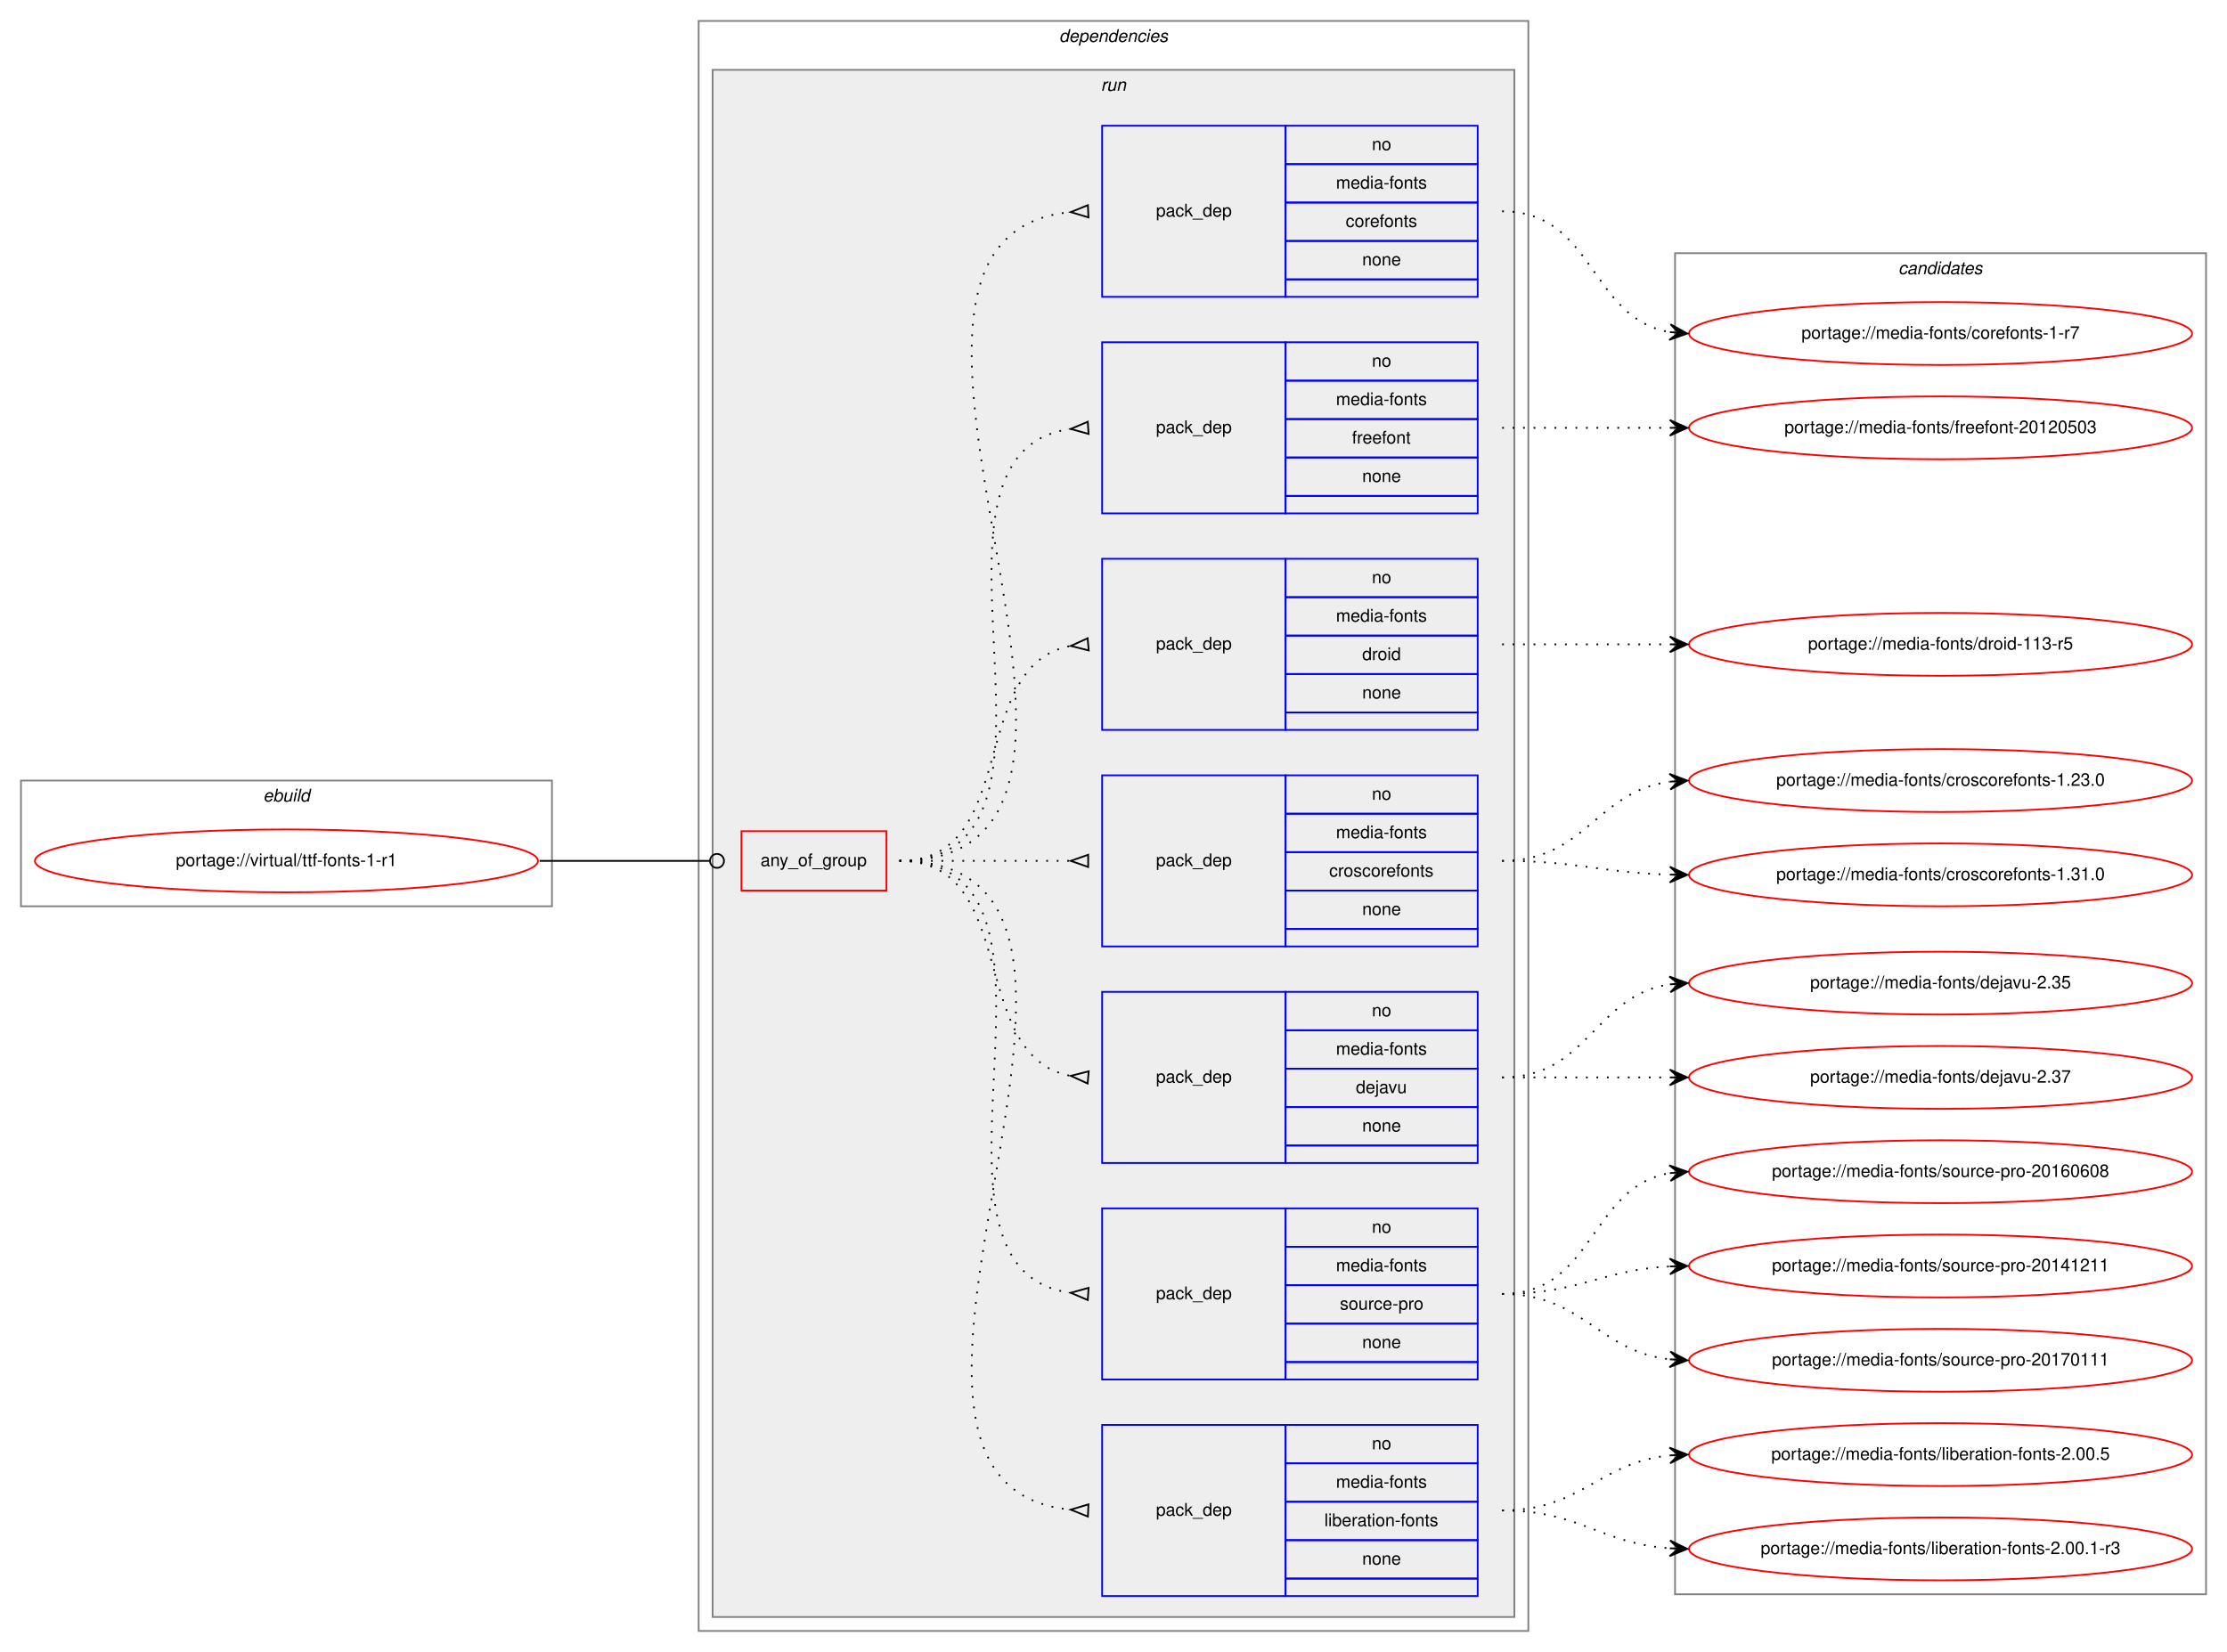
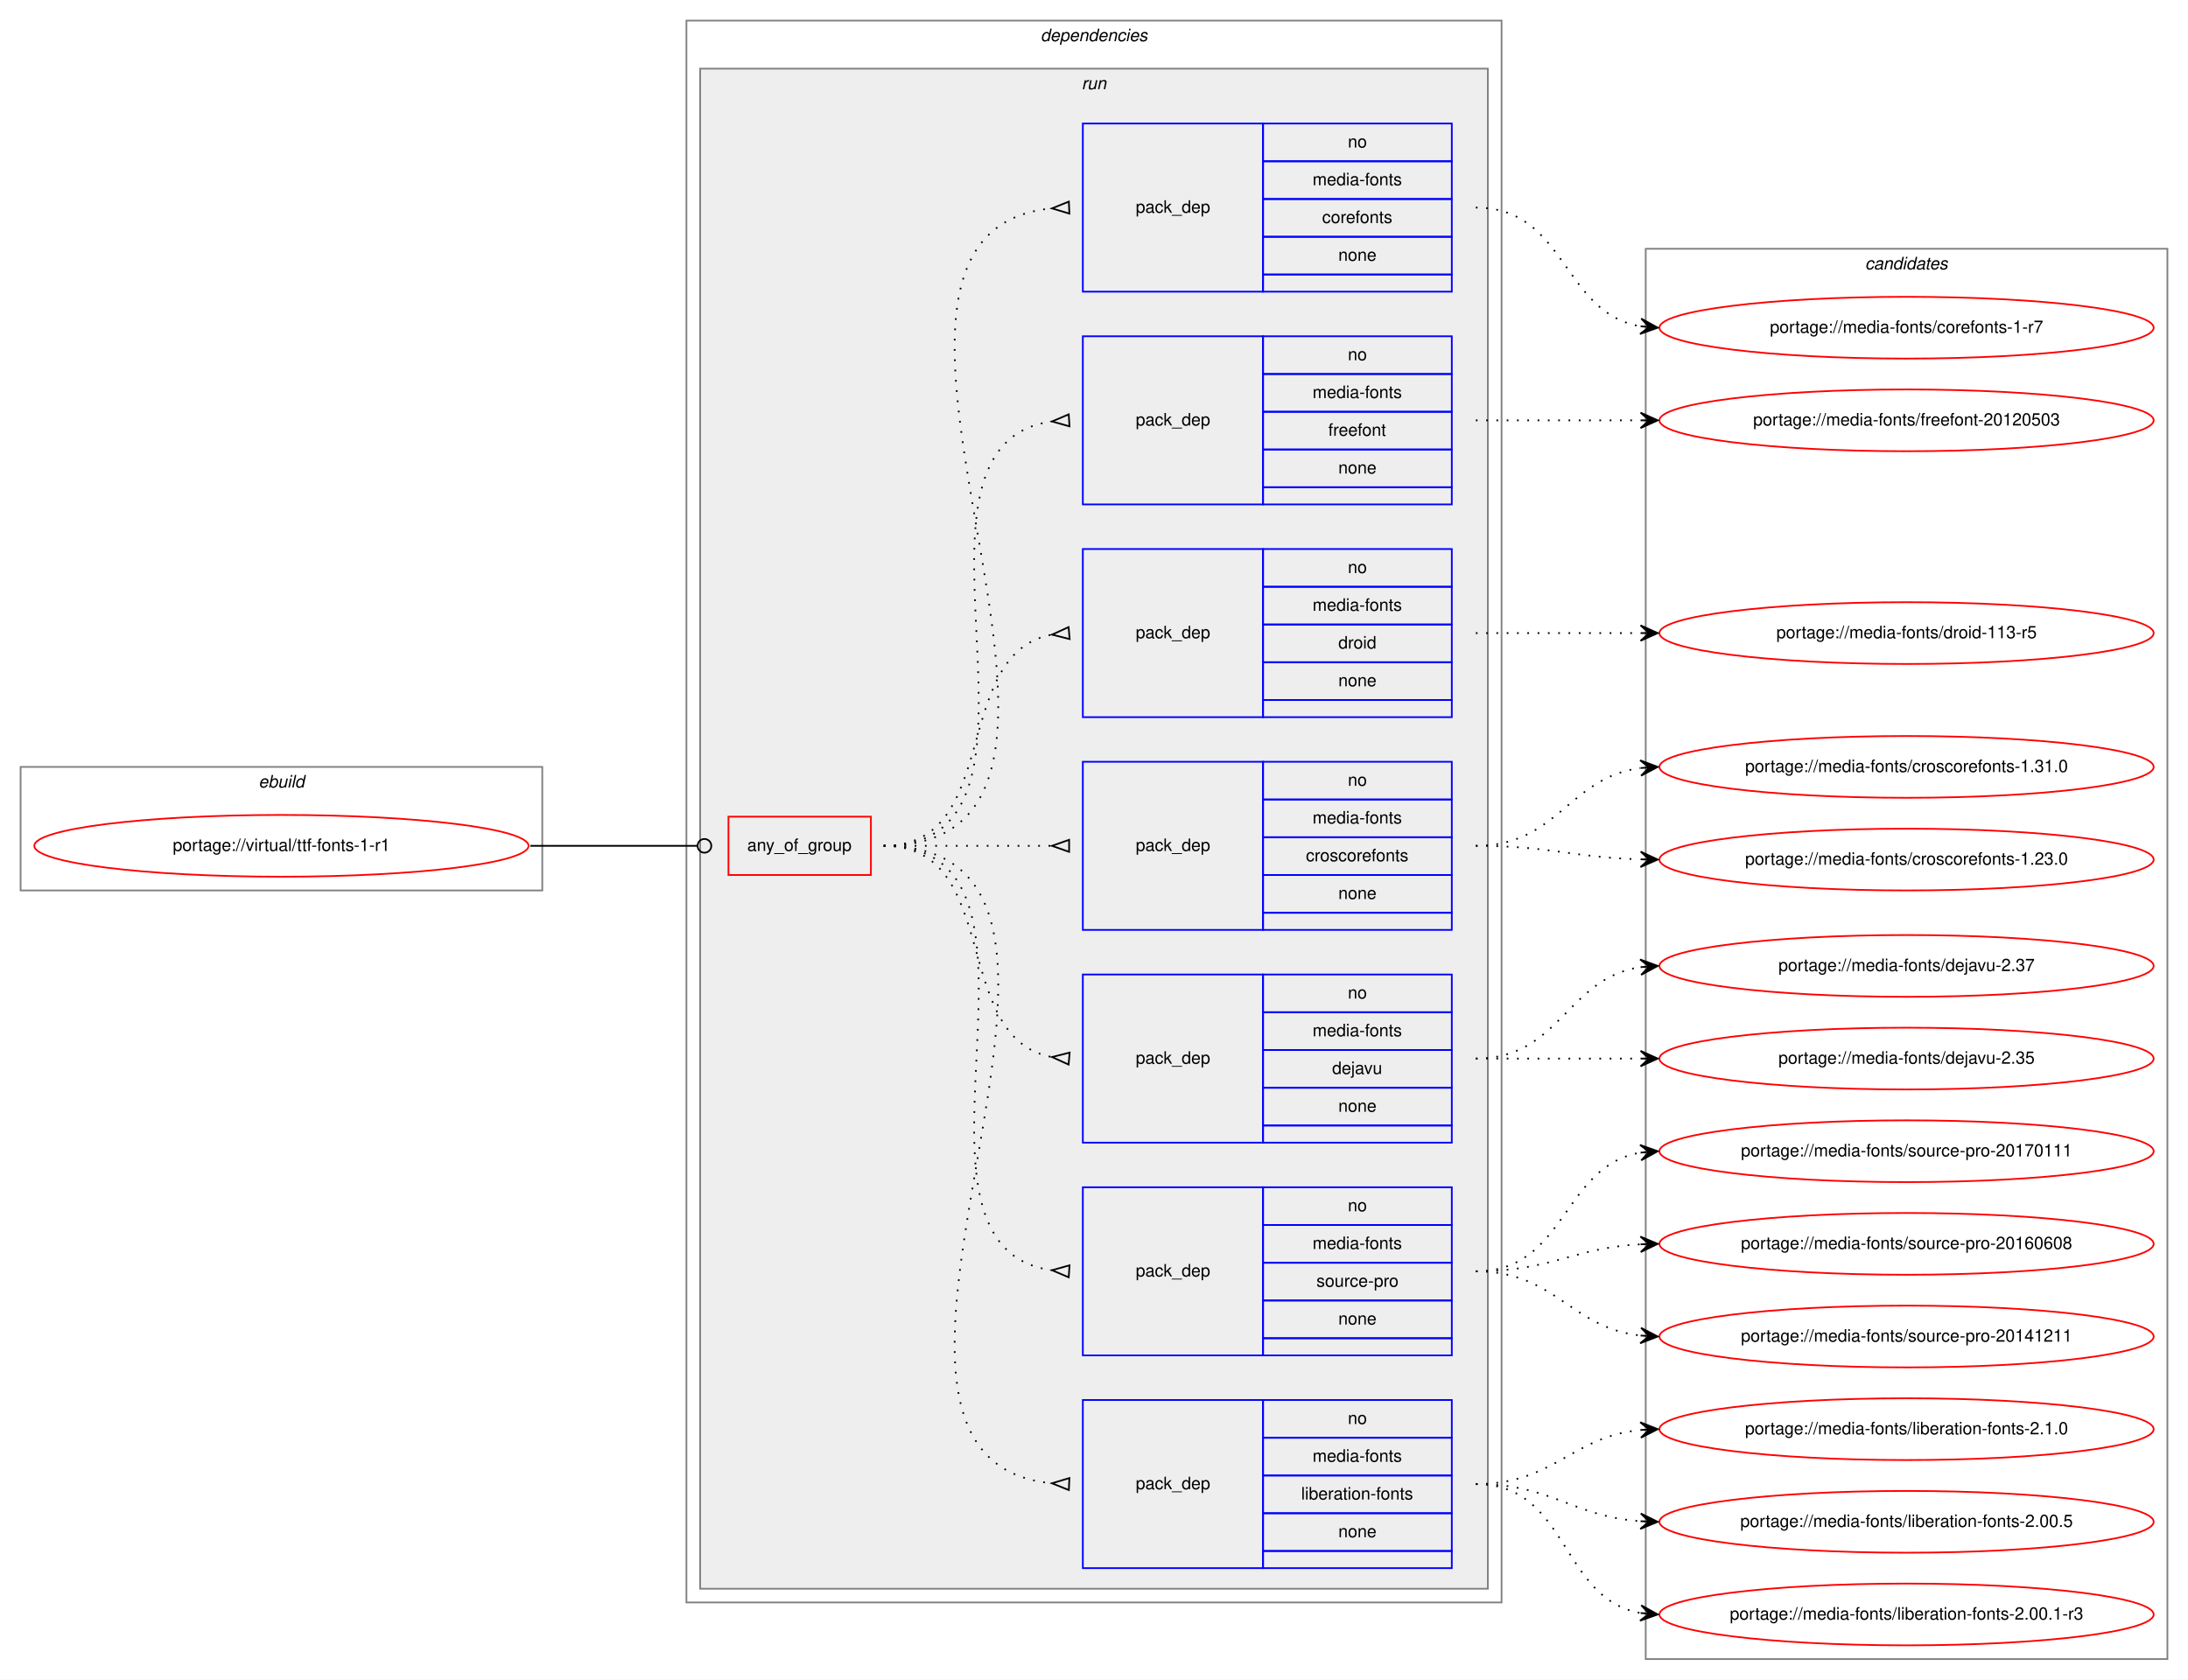
- <svg xmlns="http://www.w3.org/2000/svg" xmlns:xlink="http://www.w3.org/1999/xlink" width="1275pt" height="946pt" viewBox="0.00 0.00 1275.00 946.00">
-   <g id="graph0" class="graph" transform="scale(1 1) rotate(0) translate(4 942)">
-     <polygon fill="white" stroke="transparent" points="-4,4 -4,-942 1271,-942 1271,4 -4,4" />
+ <svg xmlns="http://www.w3.org/2000/svg" xmlns:xlink="http://www.w3.org/1999/xlink" width="1275pt" height="979pt" viewBox="0.00 0.00 1275.00 979.00">
+   <g id="graph0" class="graph" transform="scale(1 1) rotate(0) translate(4 975)">
+     <polygon fill="white" stroke="transparent" points="-4,4 -4,-975 1271,-975 1271,4 -4,4" />
    <g id="clust1" class="cluster">
-       <polygon fill="none" stroke="gray" points="8,-423 8,-495 312,-495 312,-423 8,-423" />
-       <text text-anchor="start" x="146.66" y="-483" font-family="Helvetica,sans-Serif" font-style="italic" font-size="10.00">ebuild</text>
+       <polygon fill="none" stroke="gray" points="8,-456 8,-528 312,-528 312,-456 8,-456" />
+       <text text-anchor="start" x="146.66" y="-516" font-family="Helvetica,sans-Serif" font-style="italic" font-size="10.00">ebuild</text>
    </g>
    <g id="clust2" class="cluster">
-       <polygon fill="none" stroke="gray" points="396,-8 396,-930 871,-930 871,-8 396,-8" />
-       <text text-anchor="start" x="602.38" y="-918" font-family="Helvetica,sans-Serif" font-style="italic" font-size="10.00">dependencies</text>
+       <polygon fill="none" stroke="gray" points="396,-41 396,-963 871,-963 871,-41 396,-41" />
+       <text text-anchor="start" x="602.38" y="-951" font-family="Helvetica,sans-Serif" font-style="italic" font-size="10.00">dependencies</text>
    </g>
    <g id="clust5" class="cluster">
-       <polygon fill="#eeeeee" stroke="gray" points="404,-16 404,-902 863,-902 863,-16 404,-16" />
-       <text text-anchor="start" x="626.28" y="-890" font-family="Helvetica,sans-Serif" font-style="italic" font-size="10.00">run</text>
+       <polygon fill="#eeeeee" stroke="gray" points="404,-49 404,-935 863,-935 863,-49 404,-49" />
+       <text text-anchor="start" x="626.28" y="-923" font-family="Helvetica,sans-Serif" font-style="italic" font-size="10.00">run</text>
    </g>
    <g id="clust14" class="cluster">
-       <polygon fill="none" stroke="gray" points="955,-29 955,-797 1259,-797 1259,-29 955,-29" />
-       <text text-anchor="start" x="1082.82" y="-785" font-family="Helvetica,sans-Serif" font-style="italic" font-size="10.00">candidates</text>
+       <polygon fill="none" stroke="gray" points="955,-8 955,-830 1259,-830 1259,-8 955,-8" />
+       <text text-anchor="start" x="1082.82" y="-818" font-family="Helvetica,sans-Serif" font-style="italic" font-size="10.00">candidates</text>
    </g>
    <g id="node1" class="node">
      <g id="a_node1">
        <a xlink:href="../virtual/ttf-fonts-1-r1.svg" xlink:title="portage://virtual/ttf-fonts-1-r1">
-           <ellipse fill="none" stroke="red" cx="160" cy="-449" rx="144" ry="18" />
-           <text text-anchor="middle" x="160" y="-446" font-family="Helvetica,sans-Serif" font-size="10.00">portage://virtual/ttf-fonts-1-r1</text>
+           <ellipse fill="none" stroke="red" cx="160" cy="-482" rx="144" ry="18" />
+           <text text-anchor="middle" x="160" y="-479" font-family="Helvetica,sans-Serif" font-size="10.00">portage://virtual/ttf-fonts-1-r1</text>
        </a>
      </g>
    </g>
    <g id="node2" class="node">
-       <polygon fill="none" stroke="red" points="420.5,-432 420.5,-466 503.5,-466 503.5,-432 420.5,-432" />
-       <text text-anchor="start" x="431.43" y="-446" font-family="Helvetica,sans-Serif" font-size="10.00">any_of_group</text>
+       <polygon fill="none" stroke="red" points="420.5,-465 420.5,-499 503.5,-499 503.5,-465 420.5,-465" />
+       <text text-anchor="start" x="431.43" y="-479" font-family="Helvetica,sans-Serif" font-size="10.00">any_of_group</text>
    </g>
    <g id="edge8" class="edge">
-       <path fill="none" stroke="black" d="M305,-449C349.05,-449 362.06,-449 402.35,-449" />
-       <ellipse fill="none" stroke="black" cx="406.5" cy="-449" rx="4" ry="4" />
+       <path fill="none" stroke="black" d="M305,-482C349.05,-482 362.06,-482 402.35,-482" />
+       <ellipse fill="none" stroke="black" cx="406.5" cy="-482" rx="4" ry="4" />
    </g>
    <g id="node3" class="node">
-       <polygon fill="none" stroke="blue" points="627,-28 627,-126 732,-126 732,-28 627,-28" />
-       <text text-anchor="start" x="657.82" y="-74" font-family="Helvetica,sans-Serif" font-size="10.00">pack_dep</text>
-       <polygon fill="none" stroke="blue" points="732,-104 732,-126 842,-126 842,-104 732,-104" />
-       <text text-anchor="start" x="781.44" y="-112" font-family="Helvetica,sans-Serif" font-size="10.00">no</text>
-       <polygon fill="none" stroke="blue" points="732,-82 732,-104 842,-104 842,-82 732,-82" />
-       <text text-anchor="start" x="760.88" y="-90" font-family="Helvetica,sans-Serif" font-size="10.00">media-fonts</text>
-       <polygon fill="none" stroke="blue" points="732,-60 732,-82 842,-82 842,-60 732,-60" />
-       <text text-anchor="start" x="754.22" y="-68" font-family="Helvetica,sans-Serif" font-size="10.00">liberation-fonts</text>
-       <polygon fill="none" stroke="blue" points="732,-38 732,-60 842,-60 842,-38 732,-38" />
-       <text text-anchor="start" x="775.88" y="-46" font-family="Helvetica,sans-Serif" font-size="10.00">none</text>
-       <polygon fill="none" stroke="blue" points="732,-28 732,-38 842,-38 842,-28 732,-28" />
+       <polygon fill="none" stroke="blue" points="627,-61 627,-159 732,-159 732,-61 627,-61" />
+       <text text-anchor="start" x="657.82" y="-107" font-family="Helvetica,sans-Serif" font-size="10.00">pack_dep</text>
+       <polygon fill="none" stroke="blue" points="732,-137 732,-159 842,-159 842,-137 732,-137" />
+       <text text-anchor="start" x="781.44" y="-145" font-family="Helvetica,sans-Serif" font-size="10.00">no</text>
+       <polygon fill="none" stroke="blue" points="732,-115 732,-137 842,-137 842,-115 732,-115" />
+       <text text-anchor="start" x="760.88" y="-123" font-family="Helvetica,sans-Serif" font-size="10.00">media-fonts</text>
+       <polygon fill="none" stroke="blue" points="732,-93 732,-115 842,-115 842,-93 732,-93" />
+       <text text-anchor="start" x="754.22" y="-101" font-family="Helvetica,sans-Serif" font-size="10.00">liberation-fonts</text>
+       <polygon fill="none" stroke="blue" points="732,-71 732,-93 842,-93 842,-71 732,-71" />
+       <text text-anchor="start" x="775.88" y="-79" font-family="Helvetica,sans-Serif" font-size="10.00">none</text>
+       <polygon fill="none" stroke="blue" points="732,-61 732,-71 842,-71 842,-61 732,-61" />
    </g>
    <g id="edge1" class="edge">
-       <path fill="none" stroke="black" stroke-dasharray="1,5" d="M511,-449C679.63,-449 456.36,-92.1 608.92,-77.46" />
-       <polygon fill="none" stroke="black" points="619.16,-80.5 609.01,-77.46 618.84,-73.5 619.16,-80.5" />
+       <path fill="none" stroke="black" stroke-dasharray="1,5" d="M511,-482C679.63,-482 456.36,-125.1 608.92,-110.46" />
+       <polygon fill="none" stroke="black" points="619.16,-113.5 609.01,-110.46 618.84,-106.5 619.16,-113.5" />
    </g>
    <g id="node4" class="node">
-       <polygon fill="none" stroke="blue" points="627,-152 627,-250 732,-250 732,-152 627,-152" />
-       <text text-anchor="start" x="657.82" y="-198" font-family="Helvetica,sans-Serif" font-size="10.00">pack_dep</text>
-       <polygon fill="none" stroke="blue" points="732,-228 732,-250 842,-250 842,-228 732,-228" />
-       <text text-anchor="start" x="781.44" y="-236" font-family="Helvetica,sans-Serif" font-size="10.00">no</text>
-       <polygon fill="none" stroke="blue" points="732,-206 732,-228 842,-228 842,-206 732,-206" />
-       <text text-anchor="start" x="760.88" y="-214" font-family="Helvetica,sans-Serif" font-size="10.00">media-fonts</text>
-       <polygon fill="none" stroke="blue" points="732,-184 732,-206 842,-206 842,-184 732,-184" />
-       <text text-anchor="start" x="763.11" y="-192" font-family="Helvetica,sans-Serif" font-size="10.00">source-pro</text>
-       <polygon fill="none" stroke="blue" points="732,-162 732,-184 842,-184 842,-162 732,-162" />
-       <text text-anchor="start" x="775.88" y="-170" font-family="Helvetica,sans-Serif" font-size="10.00">none</text>
-       <polygon fill="none" stroke="blue" points="732,-152 732,-162 842,-162 842,-152 732,-152" />
+       <polygon fill="none" stroke="blue" points="627,-185 627,-283 732,-283 732,-185 627,-185" />
+       <text text-anchor="start" x="657.82" y="-231" font-family="Helvetica,sans-Serif" font-size="10.00">pack_dep</text>
+       <polygon fill="none" stroke="blue" points="732,-261 732,-283 842,-283 842,-261 732,-261" />
+       <text text-anchor="start" x="781.44" y="-269" font-family="Helvetica,sans-Serif" font-size="10.00">no</text>
+       <polygon fill="none" stroke="blue" points="732,-239 732,-261 842,-261 842,-239 732,-239" />
+       <text text-anchor="start" x="760.88" y="-247" font-family="Helvetica,sans-Serif" font-size="10.00">media-fonts</text>
+       <polygon fill="none" stroke="blue" points="732,-217 732,-239 842,-239 842,-217 732,-217" />
+       <text text-anchor="start" x="763.11" y="-225" font-family="Helvetica,sans-Serif" font-size="10.00">source-pro</text>
+       <polygon fill="none" stroke="blue" points="732,-195 732,-217 842,-217 842,-195 732,-195" />
+       <text text-anchor="start" x="775.88" y="-203" font-family="Helvetica,sans-Serif" font-size="10.00">none</text>
+       <polygon fill="none" stroke="blue" points="732,-185 732,-195 842,-195 842,-185 732,-185" />
    </g>
    <g id="edge2" class="edge">
-       <path fill="none" stroke="black" stroke-dasharray="1,5" d="M511,-449C627.58,-449 506.57,-215.79 608.76,-201.67" />
-       <polygon fill="none" stroke="black" points="619.23,-204.49 609.02,-201.65 618.77,-197.51 619.23,-204.49" />
+       <path fill="none" stroke="black" stroke-dasharray="1,5" d="M511,-482C627.58,-482 506.57,-248.79 608.76,-234.67" />
+       <polygon fill="none" stroke="black" points="619.23,-237.49 609.02,-234.65 618.77,-230.51 619.23,-237.49" />
    </g>
    <g id="node5" class="node">
-       <polygon fill="none" stroke="blue" points="627,-276 627,-374 732,-374 732,-276 627,-276" />
-       <text text-anchor="start" x="657.82" y="-322" font-family="Helvetica,sans-Serif" font-size="10.00">pack_dep</text>
-       <polygon fill="none" stroke="blue" points="732,-352 732,-374 842,-374 842,-352 732,-352" />
-       <text text-anchor="start" x="781.44" y="-360" font-family="Helvetica,sans-Serif" font-size="10.00">no</text>
-       <polygon fill="none" stroke="blue" points="732,-330 732,-352 842,-352 842,-330 732,-330" />
-       <text text-anchor="start" x="760.88" y="-338" font-family="Helvetica,sans-Serif" font-size="10.00">media-fonts</text>
-       <polygon fill="none" stroke="blue" points="732,-308 732,-330 842,-330 842,-308 732,-308" />
-       <text text-anchor="start" x="772.27" y="-316" font-family="Helvetica,sans-Serif" font-size="10.00">dejavu</text>
-       <polygon fill="none" stroke="blue" points="732,-286 732,-308 842,-308 842,-286 732,-286" />
-       <text text-anchor="start" x="775.88" y="-294" font-family="Helvetica,sans-Serif" font-size="10.00">none</text>
-       <polygon fill="none" stroke="blue" points="732,-276 732,-286 842,-286 842,-276 732,-276" />
+       <polygon fill="none" stroke="blue" points="627,-309 627,-407 732,-407 732,-309 627,-309" />
+       <text text-anchor="start" x="657.82" y="-355" font-family="Helvetica,sans-Serif" font-size="10.00">pack_dep</text>
+       <polygon fill="none" stroke="blue" points="732,-385 732,-407 842,-407 842,-385 732,-385" />
+       <text text-anchor="start" x="781.44" y="-393" font-family="Helvetica,sans-Serif" font-size="10.00">no</text>
+       <polygon fill="none" stroke="blue" points="732,-363 732,-385 842,-385 842,-363 732,-363" />
+       <text text-anchor="start" x="760.88" y="-371" font-family="Helvetica,sans-Serif" font-size="10.00">media-fonts</text>
+       <polygon fill="none" stroke="blue" points="732,-341 732,-363 842,-363 842,-341 732,-341" />
+       <text text-anchor="start" x="772.27" y="-349" font-family="Helvetica,sans-Serif" font-size="10.00">dejavu</text>
+       <polygon fill="none" stroke="blue" points="732,-319 732,-341 842,-341 842,-319 732,-319" />
+       <text text-anchor="start" x="775.88" y="-327" font-family="Helvetica,sans-Serif" font-size="10.00">none</text>
+       <polygon fill="none" stroke="blue" points="732,-309 732,-319 842,-319 842,-309 732,-309" />
    </g>
    <g id="edge3" class="edge">
-       <path fill="none" stroke="black" stroke-dasharray="1,5" d="M511,-449C580.37,-449 549.51,-337.27 608.7,-325.93" />
-       <polygon fill="none" stroke="black" points="619.31,-328.49 609.04,-325.9 618.69,-321.51 619.31,-328.49" />
+       <path fill="none" stroke="black" stroke-dasharray="1,5" d="M511,-482C580.37,-482 549.51,-370.27 608.7,-358.93" />
+       <polygon fill="none" stroke="black" points="619.31,-361.49 609.04,-358.9 618.69,-354.51 619.31,-361.49" />
    </g>
    <g id="node6" class="node">
-       <polygon fill="none" stroke="blue" points="627,-400 627,-498 732,-498 732,-400 627,-400" />
-       <text text-anchor="start" x="657.82" y="-446" font-family="Helvetica,sans-Serif" font-size="10.00">pack_dep</text>
-       <polygon fill="none" stroke="blue" points="732,-476 732,-498 842,-498 842,-476 732,-476" />
-       <text text-anchor="start" x="781.44" y="-484" font-family="Helvetica,sans-Serif" font-size="10.00">no</text>
-       <polygon fill="none" stroke="blue" points="732,-454 732,-476 842,-476 842,-454 732,-454" />
-       <text text-anchor="start" x="760.88" y="-462" font-family="Helvetica,sans-Serif" font-size="10.00">media-fonts</text>
-       <polygon fill="none" stroke="blue" points="732,-432 732,-454 842,-454 842,-432 732,-432" />
-       <text text-anchor="start" x="756.99" y="-440" font-family="Helvetica,sans-Serif" font-size="10.00">croscorefonts</text>
-       <polygon fill="none" stroke="blue" points="732,-410 732,-432 842,-432 842,-410 732,-410" />
-       <text text-anchor="start" x="775.88" y="-418" font-family="Helvetica,sans-Serif" font-size="10.00">none</text>
-       <polygon fill="none" stroke="blue" points="732,-400 732,-410 842,-410 842,-400 732,-400" />
+       <polygon fill="none" stroke="blue" points="627,-433 627,-531 732,-531 732,-433 627,-433" />
+       <text text-anchor="start" x="657.82" y="-479" font-family="Helvetica,sans-Serif" font-size="10.00">pack_dep</text>
+       <polygon fill="none" stroke="blue" points="732,-509 732,-531 842,-531 842,-509 732,-509" />
+       <text text-anchor="start" x="781.44" y="-517" font-family="Helvetica,sans-Serif" font-size="10.00">no</text>
+       <polygon fill="none" stroke="blue" points="732,-487 732,-509 842,-509 842,-487 732,-487" />
+       <text text-anchor="start" x="760.88" y="-495" font-family="Helvetica,sans-Serif" font-size="10.00">media-fonts</text>
+       <polygon fill="none" stroke="blue" points="732,-465 732,-487 842,-487 842,-465 732,-465" />
+       <text text-anchor="start" x="756.99" y="-473" font-family="Helvetica,sans-Serif" font-size="10.00">croscorefonts</text>
+       <polygon fill="none" stroke="blue" points="732,-443 732,-465 842,-465 842,-443 732,-443" />
+       <text text-anchor="start" x="775.88" y="-451" font-family="Helvetica,sans-Serif" font-size="10.00">none</text>
+       <polygon fill="none" stroke="blue" points="732,-433 732,-443 842,-443 842,-433 732,-433" />
    </g>
    <g id="edge4" class="edge">
-       <path fill="none" stroke="black" stroke-dasharray="1,5" d="M511,-449C555.44,-449 569.02,-449 608.88,-449" />
-       <polygon fill="none" stroke="black" points="619,-452.5 609,-449 619,-445.5 619,-452.5" />
+       <path fill="none" stroke="black" stroke-dasharray="1,5" d="M511,-482C555.44,-482 569.02,-482 608.88,-482" />
+       <polygon fill="none" stroke="black" points="619,-485.5 609,-482 619,-478.5 619,-485.5" />
    </g>
    <g id="node7" class="node">
-       <polygon fill="none" stroke="blue" points="627,-524 627,-622 732,-622 732,-524 627,-524" />
-       <text text-anchor="start" x="657.82" y="-570" font-family="Helvetica,sans-Serif" font-size="10.00">pack_dep</text>
-       <polygon fill="none" stroke="blue" points="732,-600 732,-622 842,-622 842,-600 732,-600" />
-       <text text-anchor="start" x="781.44" y="-608" font-family="Helvetica,sans-Serif" font-size="10.00">no</text>
-       <polygon fill="none" stroke="blue" points="732,-578 732,-600 842,-600 842,-578 732,-578" />
-       <text text-anchor="start" x="760.88" y="-586" font-family="Helvetica,sans-Serif" font-size="10.00">media-fonts</text>
-       <polygon fill="none" stroke="blue" points="732,-556 732,-578 842,-578 842,-556 732,-556" />
-       <text text-anchor="start" x="775.89" y="-564" font-family="Helvetica,sans-Serif" font-size="10.00">droid</text>
-       <polygon fill="none" stroke="blue" points="732,-534 732,-556 842,-556 842,-534 732,-534" />
-       <text text-anchor="start" x="775.88" y="-542" font-family="Helvetica,sans-Serif" font-size="10.00">none</text>
-       <polygon fill="none" stroke="blue" points="732,-524 732,-534 842,-534 842,-524 732,-524" />
+       <polygon fill="none" stroke="blue" points="627,-557 627,-655 732,-655 732,-557 627,-557" />
+       <text text-anchor="start" x="657.82" y="-603" font-family="Helvetica,sans-Serif" font-size="10.00">pack_dep</text>
+       <polygon fill="none" stroke="blue" points="732,-633 732,-655 842,-655 842,-633 732,-633" />
+       <text text-anchor="start" x="781.44" y="-641" font-family="Helvetica,sans-Serif" font-size="10.00">no</text>
+       <polygon fill="none" stroke="blue" points="732,-611 732,-633 842,-633 842,-611 732,-611" />
+       <text text-anchor="start" x="760.88" y="-619" font-family="Helvetica,sans-Serif" font-size="10.00">media-fonts</text>
+       <polygon fill="none" stroke="blue" points="732,-589 732,-611 842,-611 842,-589 732,-589" />
+       <text text-anchor="start" x="775.89" y="-597" font-family="Helvetica,sans-Serif" font-size="10.00">droid</text>
+       <polygon fill="none" stroke="blue" points="732,-567 732,-589 842,-589 842,-567 732,-567" />
+       <text text-anchor="start" x="775.88" y="-575" font-family="Helvetica,sans-Serif" font-size="10.00">none</text>
+       <polygon fill="none" stroke="blue" points="732,-557 732,-567 842,-567 842,-557 732,-557" />
    </g>
    <g id="edge5" class="edge">
-       <path fill="none" stroke="black" stroke-dasharray="1,5" d="M511,-449C580.37,-449 549.51,-560.73 608.7,-572.07" />
-       <polygon fill="none" stroke="black" points="618.69,-576.49 609.04,-572.1 619.31,-569.51 618.69,-576.49" />
+       <path fill="none" stroke="black" stroke-dasharray="1,5" d="M511,-482C580.37,-482 549.51,-593.73 608.7,-605.07" />
+       <polygon fill="none" stroke="black" points="618.69,-609.49 609.04,-605.1 619.31,-602.51 618.69,-609.49" />
    </g>
    <g id="node8" class="node">
-       <polygon fill="none" stroke="blue" points="627,-648 627,-746 732,-746 732,-648 627,-648" />
-       <text text-anchor="start" x="657.82" y="-694" font-family="Helvetica,sans-Serif" font-size="10.00">pack_dep</text>
-       <polygon fill="none" stroke="blue" points="732,-724 732,-746 842,-746 842,-724 732,-724" />
-       <text text-anchor="start" x="781.44" y="-732" font-family="Helvetica,sans-Serif" font-size="10.00">no</text>
-       <polygon fill="none" stroke="blue" points="732,-702 732,-724 842,-724 842,-702 732,-702" />
-       <text text-anchor="start" x="760.88" y="-710" font-family="Helvetica,sans-Serif" font-size="10.00">media-fonts</text>
-       <polygon fill="none" stroke="blue" points="732,-680 732,-702 842,-702 842,-680 732,-680" />
-       <text text-anchor="start" x="770.05" y="-688" font-family="Helvetica,sans-Serif" font-size="10.00">freefont</text>
-       <polygon fill="none" stroke="blue" points="732,-658 732,-680 842,-680 842,-658 732,-658" />
-       <text text-anchor="start" x="775.88" y="-666" font-family="Helvetica,sans-Serif" font-size="10.00">none</text>
-       <polygon fill="none" stroke="blue" points="732,-648 732,-658 842,-658 842,-648 732,-648" />
+       <polygon fill="none" stroke="blue" points="627,-681 627,-779 732,-779 732,-681 627,-681" />
+       <text text-anchor="start" x="657.82" y="-727" font-family="Helvetica,sans-Serif" font-size="10.00">pack_dep</text>
+       <polygon fill="none" stroke="blue" points="732,-757 732,-779 842,-779 842,-757 732,-757" />
+       <text text-anchor="start" x="781.44" y="-765" font-family="Helvetica,sans-Serif" font-size="10.00">no</text>
+       <polygon fill="none" stroke="blue" points="732,-735 732,-757 842,-757 842,-735 732,-735" />
+       <text text-anchor="start" x="760.88" y="-743" font-family="Helvetica,sans-Serif" font-size="10.00">media-fonts</text>
+       <polygon fill="none" stroke="blue" points="732,-713 732,-735 842,-735 842,-713 732,-713" />
+       <text text-anchor="start" x="770.05" y="-721" font-family="Helvetica,sans-Serif" font-size="10.00">freefont</text>
+       <polygon fill="none" stroke="blue" points="732,-691 732,-713 842,-713 842,-691 732,-691" />
+       <text text-anchor="start" x="775.88" y="-699" font-family="Helvetica,sans-Serif" font-size="10.00">none</text>
+       <polygon fill="none" stroke="blue" points="732,-681 732,-691 842,-691 842,-681 732,-681" />
    </g>
    <g id="edge6" class="edge">
-       <path fill="none" stroke="black" stroke-dasharray="1,5" d="M511,-449C627.58,-449 506.57,-682.21 608.76,-696.33" />
-       <polygon fill="none" stroke="black" points="618.77,-700.49 609.02,-696.35 619.23,-693.51 618.77,-700.49" />
+       <path fill="none" stroke="black" stroke-dasharray="1,5" d="M511,-482C627.58,-482 506.57,-715.21 608.76,-729.33" />
+       <polygon fill="none" stroke="black" points="618.77,-733.49 609.02,-729.35 619.23,-726.51 618.77,-733.49" />
    </g>
    <g id="node9" class="node">
-       <polygon fill="none" stroke="blue" points="627,-772 627,-870 732,-870 732,-772 627,-772" />
-       <text text-anchor="start" x="657.82" y="-818" font-family="Helvetica,sans-Serif" font-size="10.00">pack_dep</text>
-       <polygon fill="none" stroke="blue" points="732,-848 732,-870 842,-870 842,-848 732,-848" />
-       <text text-anchor="start" x="781.44" y="-856" font-family="Helvetica,sans-Serif" font-size="10.00">no</text>
-       <polygon fill="none" stroke="blue" points="732,-826 732,-848 842,-848 842,-826 732,-826" />
-       <text text-anchor="start" x="760.88" y="-834" font-family="Helvetica,sans-Serif" font-size="10.00">media-fonts</text>
-       <polygon fill="none" stroke="blue" points="732,-804 732,-826 842,-826 842,-804 732,-804" />
-       <text text-anchor="start" x="766.44" y="-812" font-family="Helvetica,sans-Serif" font-size="10.00">corefonts</text>
-       <polygon fill="none" stroke="blue" points="732,-782 732,-804 842,-804 842,-782 732,-782" />
-       <text text-anchor="start" x="775.88" y="-790" font-family="Helvetica,sans-Serif" font-size="10.00">none</text>
-       <polygon fill="none" stroke="blue" points="732,-772 732,-782 842,-782 842,-772 732,-772" />
+       <polygon fill="none" stroke="blue" points="627,-805 627,-903 732,-903 732,-805 627,-805" />
+       <text text-anchor="start" x="657.82" y="-851" font-family="Helvetica,sans-Serif" font-size="10.00">pack_dep</text>
+       <polygon fill="none" stroke="blue" points="732,-881 732,-903 842,-903 842,-881 732,-881" />
+       <text text-anchor="start" x="781.44" y="-889" font-family="Helvetica,sans-Serif" font-size="10.00">no</text>
+       <polygon fill="none" stroke="blue" points="732,-859 732,-881 842,-881 842,-859 732,-859" />
+       <text text-anchor="start" x="760.88" y="-867" font-family="Helvetica,sans-Serif" font-size="10.00">media-fonts</text>
+       <polygon fill="none" stroke="blue" points="732,-837 732,-859 842,-859 842,-837 732,-837" />
+       <text text-anchor="start" x="766.44" y="-845" font-family="Helvetica,sans-Serif" font-size="10.00">corefonts</text>
+       <polygon fill="none" stroke="blue" points="732,-815 732,-837 842,-837 842,-815 732,-815" />
+       <text text-anchor="start" x="775.88" y="-823" font-family="Helvetica,sans-Serif" font-size="10.00">none</text>
+       <polygon fill="none" stroke="blue" points="732,-805 732,-815 842,-815 842,-805 732,-805" />
    </g>
    <g id="edge7" class="edge">
-       <path fill="none" stroke="black" stroke-dasharray="1,5" d="M511,-449C679.63,-449 456.36,-805.9 608.92,-820.54" />
-       <polygon fill="none" stroke="black" points="618.84,-824.5 609.01,-820.54 619.16,-817.5 618.84,-824.5" />
+       <path fill="none" stroke="black" stroke-dasharray="1,5" d="M511,-482C679.63,-482 456.36,-838.9 608.92,-853.54" />
+       <polygon fill="none" stroke="black" points="618.84,-857.5 609.01,-853.54 619.16,-850.5 618.84,-857.5" />
    </g>
    <g id="node10" class="node">
      <g id="a_node10">
-         <a xlink:href="../media-fonts/liberation-fonts-2.00.5.svg" xlink:title="portage://media-fonts/liberation-fonts-2.00.5">
-           <ellipse fill="none" stroke="red" cx="1107" cy="-109" rx="144" ry="18" />
-           <text text-anchor="middle" x="1107" y="-106" font-family="Helvetica,sans-Serif" font-size="10.00">portage://media-fonts/liberation-fonts-2.00.5</text>
+         <a xlink:href="../media-fonts/liberation-fonts-2.1.0.svg" xlink:title="portage://media-fonts/liberation-fonts-2.1.0">
+           <ellipse fill="none" stroke="red" cx="1107" cy="-142" rx="144" ry="18" />
+           <text text-anchor="middle" x="1107" y="-139" font-family="Helvetica,sans-Serif" font-size="10.00">portage://media-fonts/liberation-fonts-2.1.0</text>
        </a>
      </g>
    </g>
    <g id="edge9" class="edge">
-       <path fill="none" stroke="black" stroke-dasharray="1,5" d="M856,-77C901.65,-77 911.48,-104.54 951.95,-108.52" />
-       <polygon fill="black" stroke="black" points="962,-109 951.8,-113.02 957.01,-108.76 952.01,-108.53 952.01,-108.53 952.01,-108.53 957.01,-108.76 952.22,-104.03 962,-109 962,-109" />
+       <path fill="none" stroke="black" stroke-dasharray="1,5" d="M856,-110C901.65,-110 911.48,-137.54 951.95,-141.52" />
+       <polygon fill="black" stroke="black" points="962,-142 951.8,-146.02 957.01,-141.76 952.01,-141.53 952.01,-141.53 952.01,-141.53 957.01,-141.76 952.22,-137.03 962,-142 962,-142" />
    </g>
    <g id="node11" class="node">
      <g id="a_node11">
-         <a xlink:href="../media-fonts/liberation-fonts-2.00.1-r3.svg" xlink:title="portage://media-fonts/liberation-fonts-2.00.1-r3">
-           <ellipse fill="none" stroke="red" cx="1107" cy="-55" rx="144" ry="18" />
-           <text text-anchor="middle" x="1107" y="-52" font-family="Helvetica,sans-Serif" font-size="10.00">portage://media-fonts/liberation-fonts-2.00.1-r3</text>
+         <a xlink:href="../media-fonts/liberation-fonts-2.00.5.svg" xlink:title="portage://media-fonts/liberation-fonts-2.00.5">
+           <ellipse fill="none" stroke="red" cx="1107" cy="-88" rx="144" ry="18" />
+           <text text-anchor="middle" x="1107" y="-85" font-family="Helvetica,sans-Serif" font-size="10.00">portage://media-fonts/liberation-fonts-2.00.5</text>
        </a>
      </g>
    </g>
    <g id="edge10" class="edge">
-       <path fill="none" stroke="black" stroke-dasharray="1,5" d="M856,-77C900.54,-77 912.22,-58.14 951.89,-55.35" />
-       <polygon fill="black" stroke="black" points="962,-55 952.16,-59.84 957,-55.17 952.01,-55.34 952.01,-55.34 952.01,-55.34 957,-55.17 951.85,-50.84 962,-55 962,-55" />
+       <path fill="none" stroke="black" stroke-dasharray="1,5" d="M856,-110C900.54,-110 912.22,-91.14 951.89,-88.35" />
+       <polygon fill="black" stroke="black" points="962,-88 952.16,-92.84 957,-88.17 952.01,-88.34 952.01,-88.34 952.01,-88.34 957,-88.17 951.85,-83.84 962,-88 962,-88" />
    </g>
    <g id="node12" class="node">
      <g id="a_node12">
-         <a xlink:href="../media-fonts/source-pro-20170111.svg" xlink:title="portage://media-fonts/source-pro-20170111">
-           <ellipse fill="none" stroke="red" cx="1107" cy="-163" rx="144" ry="18" />
-           <text text-anchor="middle" x="1107" y="-160" font-family="Helvetica,sans-Serif" font-size="10.00">portage://media-fonts/source-pro-20170111</text>
+         <a xlink:href="../media-fonts/liberation-fonts-2.00.1-r3.svg" xlink:title="portage://media-fonts/liberation-fonts-2.00.1-r3">
+           <ellipse fill="none" stroke="red" cx="1107" cy="-34" rx="144" ry="18" />
+           <text text-anchor="middle" x="1107" y="-31" font-family="Helvetica,sans-Serif" font-size="10.00">portage://media-fonts/liberation-fonts-2.00.1-r3</text>
        </a>
      </g>
    </g>
    <g id="edge11" class="edge">
-       <path fill="none" stroke="black" stroke-dasharray="1,5" d="M856,-201C902.43,-201 910.87,-168.29 951.81,-163.57" />
-       <polygon fill="black" stroke="black" points="962,-163 952.27,-168.05 957.01,-163.28 952.02,-163.56 952.02,-163.56 952.02,-163.56 957.01,-163.28 951.77,-159.06 962,-163 962,-163" />
+       <path fill="none" stroke="black" stroke-dasharray="1,5" d="M856,-110C910.35,-110 905.01,-43.2 951.89,-34.85" />
+       <polygon fill="black" stroke="black" points="962,-34 952.41,-39.33 957.02,-34.42 952.04,-34.84 952.04,-34.84 952.04,-34.84 957.02,-34.42 951.66,-30.36 962,-34 962,-34" />
    </g>
    <g id="node13" class="node">
      <g id="a_node13">
-         <a xlink:href="../media-fonts/source-pro-20160608.svg" xlink:title="portage://media-fonts/source-pro-20160608">
-           <ellipse fill="none" stroke="red" cx="1107" cy="-271" rx="144" ry="18" />
-           <text text-anchor="middle" x="1107" y="-268" font-family="Helvetica,sans-Serif" font-size="10.00">portage://media-fonts/source-pro-20160608</text>
+         <a xlink:href="../media-fonts/source-pro-20170111.svg" xlink:title="portage://media-fonts/source-pro-20170111">
+           <ellipse fill="none" stroke="red" cx="1107" cy="-304" rx="144" ry="18" />
+           <text text-anchor="middle" x="1107" y="-301" font-family="Helvetica,sans-Serif" font-size="10.00">portage://media-fonts/source-pro-20170111</text>
        </a>
      </g>
    </g>
    <g id="edge12" class="edge">
-       <path fill="none" stroke="black" stroke-dasharray="1,5" d="M856,-201C908.82,-201 906.17,-262.27 951.84,-270.17" />
-       <polygon fill="black" stroke="black" points="962,-271 951.67,-274.67 957.02,-270.59 952.03,-270.18 952.03,-270.18 952.03,-270.18 957.02,-270.59 952.4,-265.7 962,-271 962,-271" />
+       <path fill="none" stroke="black" stroke-dasharray="1,5" d="M856,-234C908.82,-234 906.17,-295.27 951.84,-303.17" />
+       <polygon fill="black" stroke="black" points="962,-304 951.67,-307.67 957.02,-303.59 952.03,-303.18 952.03,-303.18 952.03,-303.18 957.02,-303.59 952.4,-298.7 962,-304 962,-304" />
    </g>
    <g id="node14" class="node">
      <g id="a_node14">
-         <a xlink:href="../media-fonts/source-pro-20141211.svg" xlink:title="portage://media-fonts/source-pro-20141211">
-           <ellipse fill="none" stroke="red" cx="1107" cy="-217" rx="144" ry="18" />
-           <text text-anchor="middle" x="1107" y="-214" font-family="Helvetica,sans-Serif" font-size="10.00">portage://media-fonts/source-pro-20141211</text>
+         <a xlink:href="../media-fonts/source-pro-20160608.svg" xlink:title="portage://media-fonts/source-pro-20160608">
+           <ellipse fill="none" stroke="red" cx="1107" cy="-250" rx="144" ry="18" />
+           <text text-anchor="middle" x="1107" y="-247" font-family="Helvetica,sans-Serif" font-size="10.00">portage://media-fonts/source-pro-20160608</text>
        </a>
      </g>
    </g>
    <g id="edge13" class="edge">
-       <path fill="none" stroke="black" stroke-dasharray="1,5" d="M856,-201C900.11,-201 912.56,-214.71 951.97,-216.75" />
-       <polygon fill="black" stroke="black" points="962,-217 951.89,-221.25 957,-216.87 952,-216.75 952,-216.75 952,-216.75 957,-216.87 952.12,-212.25 962,-217 962,-217" />
+       <path fill="none" stroke="black" stroke-dasharray="1,5" d="M856,-234C900.11,-234 912.56,-247.71 951.97,-249.75" />
+       <polygon fill="black" stroke="black" points="962,-250 951.89,-254.25 957,-249.87 952,-249.75 952,-249.75 952,-249.75 957,-249.87 952.12,-245.25 962,-250 962,-250" />
    </g>
    <g id="node15" class="node">
      <g id="a_node15">
-         <a xlink:href="../media-fonts/dejavu-2.37.svg" xlink:title="portage://media-fonts/dejavu-2.37">
-           <ellipse fill="none" stroke="red" cx="1107" cy="-325" rx="144" ry="18" />
-           <text text-anchor="middle" x="1107" y="-322" font-family="Helvetica,sans-Serif" font-size="10.00">portage://media-fonts/dejavu-2.37</text>
+         <a xlink:href="../media-fonts/source-pro-20141211.svg" xlink:title="portage://media-fonts/source-pro-20141211">
+           <ellipse fill="none" stroke="red" cx="1107" cy="-196" rx="144" ry="18" />
+           <text text-anchor="middle" x="1107" y="-193" font-family="Helvetica,sans-Serif" font-size="10.00">portage://media-fonts/source-pro-20141211</text>
        </a>
      </g>
    </g>
    <g id="edge14" class="edge">
-       <path fill="none" stroke="black" stroke-dasharray="1,5" d="M856,-325C899.43,-325 912.83,-325 951.57,-325" />
-       <polygon fill="black" stroke="black" points="962,-325 952,-329.5 957,-325 952,-325 952,-325 952,-325 957,-325 952,-320.5 962,-325 962,-325" />
+       <path fill="none" stroke="black" stroke-dasharray="1,5" d="M856,-234C902.43,-234 910.87,-201.29 951.81,-196.57" />
+       <polygon fill="black" stroke="black" points="962,-196 952.27,-201.05 957.01,-196.28 952.02,-196.56 952.02,-196.56 952.02,-196.56 957.01,-196.28 951.77,-192.06 962,-196 962,-196" />
    </g>
    <g id="node16" class="node">
      <g id="a_node16">
-         <a xlink:href="../media-fonts/dejavu-2.35.svg" xlink:title="portage://media-fonts/dejavu-2.35">
-           <ellipse fill="none" stroke="red" cx="1107" cy="-379" rx="144" ry="18" />
-           <text text-anchor="middle" x="1107" y="-376" font-family="Helvetica,sans-Serif" font-size="10.00">portage://media-fonts/dejavu-2.35</text>
+         <a xlink:href="../media-fonts/dejavu-2.37.svg" xlink:title="portage://media-fonts/dejavu-2.37">
+           <ellipse fill="none" stroke="red" cx="1107" cy="-412" rx="144" ry="18" />
+           <text text-anchor="middle" x="1107" y="-409" font-family="Helvetica,sans-Serif" font-size="10.00">portage://media-fonts/dejavu-2.37</text>
        </a>
      </g>
    </g>
    <g id="edge15" class="edge">
-       <path fill="none" stroke="black" stroke-dasharray="1,5" d="M856,-325C905.26,-325 908.85,-371.87 951.86,-378.28" />
-       <polygon fill="black" stroke="black" points="962,-379 951.71,-382.78 957.01,-378.64 952.03,-378.29 952.03,-378.29 952.03,-378.29 957.01,-378.64 952.35,-373.8 962,-379 962,-379" />
+       <path fill="none" stroke="black" stroke-dasharray="1,5" d="M856,-358C905.26,-358 908.85,-404.87 951.86,-411.28" />
+       <polygon fill="black" stroke="black" points="962,-412 951.71,-415.78 957.01,-411.64 952.03,-411.29 952.03,-411.29 952.03,-411.29 957.01,-411.64 952.35,-406.8 962,-412 962,-412" />
    </g>
    <g id="node17" class="node">
      <g id="a_node17">
-         <a xlink:href="../media-fonts/croscorefonts-1.31.0.svg" xlink:title="portage://media-fonts/croscorefonts-1.31.0">
-           <ellipse fill="none" stroke="red" cx="1107" cy="-441" rx="144" ry="18" />
-           <text text-anchor="middle" x="1107" y="-438" font-family="Helvetica,sans-Serif" font-size="10.00">portage://media-fonts/croscorefonts-1.31.0</text>
+         <a xlink:href="../media-fonts/dejavu-2.35.svg" xlink:title="portage://media-fonts/dejavu-2.35">
+           <ellipse fill="none" stroke="red" cx="1107" cy="-358" rx="144" ry="18" />
+           <text text-anchor="middle" x="1107" y="-355" font-family="Helvetica,sans-Serif" font-size="10.00">portage://media-fonts/dejavu-2.35</text>
        </a>
      </g>
    </g>
    <g id="edge16" class="edge">
-       <path fill="none" stroke="black" stroke-dasharray="1,5" d="M856,-449C899.55,-449 912.74,-442.2 951.55,-441.14" />
-       <polygon fill="black" stroke="black" points="962,-441 952.06,-445.63 957,-441.07 952,-441.13 952,-441.13 952,-441.13 957,-441.07 951.94,-436.63 962,-441 962,-441" />
+       <path fill="none" stroke="black" stroke-dasharray="1,5" d="M856,-358C899.43,-358 912.83,-358 951.57,-358" />
+       <polygon fill="black" stroke="black" points="962,-358 952,-362.5 957,-358 952,-358 952,-358 952,-358 957,-358 952,-353.5 962,-358 962,-358" />
    </g>
    <g id="node18" class="node">
      <g id="a_node18">
-         <a xlink:href="../media-fonts/croscorefonts-1.23.0.svg" xlink:title="portage://media-fonts/croscorefonts-1.23.0">
-           <ellipse fill="none" stroke="red" cx="1107" cy="-495" rx="144" ry="18" />
-           <text text-anchor="middle" x="1107" y="-492" font-family="Helvetica,sans-Serif" font-size="10.00">portage://media-fonts/croscorefonts-1.23.0</text>
+         <a xlink:href="../media-fonts/croscorefonts-1.31.0.svg" xlink:title="portage://media-fonts/croscorefonts-1.31.0">
+           <ellipse fill="none" stroke="red" cx="1107" cy="-528" rx="144" ry="18" />
+           <text text-anchor="middle" x="1107" y="-525" font-family="Helvetica,sans-Serif" font-size="10.00">portage://media-fonts/croscorefonts-1.31.0</text>
        </a>
      </g>
    </g>
    <g id="edge17" class="edge">
-       <path fill="none" stroke="black" stroke-dasharray="1,5" d="M856,-449C903.74,-449 909.94,-488.76 951.85,-494.35" />
-       <polygon fill="black" stroke="black" points="962,-495 951.73,-498.85 957.01,-494.68 952.02,-494.36 952.02,-494.36 952.02,-494.36 957.01,-494.68 952.31,-489.87 962,-495 962,-495" />
+       <path fill="none" stroke="black" stroke-dasharray="1,5" d="M856,-482C903.74,-482 909.94,-521.76 951.85,-527.35" />
+       <polygon fill="black" stroke="black" points="962,-528 951.73,-531.85 957.01,-527.68 952.02,-527.36 952.02,-527.36 952.02,-527.36 957.01,-527.68 952.31,-522.87 962,-528 962,-528" />
    </g>
    <g id="node19" class="node">
      <g id="a_node19">
-         <a xlink:href="../media-fonts/droid-113-r5.svg" xlink:title="portage://media-fonts/droid-113-r5">
-           <ellipse fill="none" stroke="red" cx="1107" cy="-573" rx="144" ry="18" />
-           <text text-anchor="middle" x="1107" y="-570" font-family="Helvetica,sans-Serif" font-size="10.00">portage://media-fonts/droid-113-r5</text>
+         <a xlink:href="../media-fonts/croscorefonts-1.23.0.svg" xlink:title="portage://media-fonts/croscorefonts-1.23.0">
+           <ellipse fill="none" stroke="red" cx="1107" cy="-474" rx="144" ry="18" />
+           <text text-anchor="middle" x="1107" y="-471" font-family="Helvetica,sans-Serif" font-size="10.00">portage://media-fonts/croscorefonts-1.23.0</text>
        </a>
      </g>
    </g>
    <g id="edge18" class="edge">
-       <path fill="none" stroke="black" stroke-dasharray="1,5" d="M856,-573C899.43,-573 912.83,-573 951.57,-573" />
-       <polygon fill="black" stroke="black" points="962,-573 952,-577.5 957,-573 952,-573 952,-573 952,-573 957,-573 952,-568.5 962,-573 962,-573" />
+       <path fill="none" stroke="black" stroke-dasharray="1,5" d="M856,-482C899.55,-482 912.74,-475.2 951.55,-474.14" />
+       <polygon fill="black" stroke="black" points="962,-474 952.06,-478.63 957,-474.07 952,-474.13 952,-474.13 952,-474.13 957,-474.07 951.94,-469.63 962,-474 962,-474" />
    </g>
    <g id="node20" class="node">
      <g id="a_node20">
-         <a xlink:href="../media-fonts/freefont-20120503.svg" xlink:title="portage://media-fonts/freefont-20120503">
-           <ellipse fill="none" stroke="red" cx="1107" cy="-697" rx="144" ry="18" />
-           <text text-anchor="middle" x="1107" y="-694" font-family="Helvetica,sans-Serif" font-size="10.00">portage://media-fonts/freefont-20120503</text>
+         <a xlink:href="../media-fonts/droid-113-r5.svg" xlink:title="portage://media-fonts/droid-113-r5">
+           <ellipse fill="none" stroke="red" cx="1107" cy="-606" rx="144" ry="18" />
+           <text text-anchor="middle" x="1107" y="-603" font-family="Helvetica,sans-Serif" font-size="10.00">portage://media-fonts/droid-113-r5</text>
        </a>
      </g>
    </g>
    <g id="edge19" class="edge">
-       <path fill="none" stroke="black" stroke-dasharray="1,5" d="M856,-697C899.43,-697 912.83,-697 951.57,-697" />
-       <polygon fill="black" stroke="black" points="962,-697 952,-701.5 957,-697 952,-697 952,-697 952,-697 957,-697 952,-692.5 962,-697 962,-697" />
+       <path fill="none" stroke="black" stroke-dasharray="1,5" d="M856,-606C899.43,-606 912.83,-606 951.57,-606" />
+       <polygon fill="black" stroke="black" points="962,-606 952,-610.5 957,-606 952,-606 952,-606 952,-606 957,-606 952,-601.5 962,-606 962,-606" />
    </g>
    <g id="node21" class="node">
      <g id="a_node21">
+         <a xlink:href="../media-fonts/freefont-20120503.svg" xlink:title="portage://media-fonts/freefont-20120503">
+           <ellipse fill="none" stroke="red" cx="1107" cy="-730" rx="144" ry="18" />
+           <text text-anchor="middle" x="1107" y="-727" font-family="Helvetica,sans-Serif" font-size="10.00">portage://media-fonts/freefont-20120503</text>
+         </a>
+       </g>
+     </g>
+     <g id="edge20" class="edge">
+       <path fill="none" stroke="black" stroke-dasharray="1,5" d="M856,-730C899.43,-730 912.83,-730 951.57,-730" />
+       <polygon fill="black" stroke="black" points="962,-730 952,-734.5 957,-730 952,-730 952,-730 952,-730 957,-730 952,-725.5 962,-730 962,-730" />
+     </g>
+     <g id="node22" class="node">
+       <g id="a_node22">
        <a xlink:href="../media-fonts/corefonts-1-r7.svg" xlink:title="portage://media-fonts/corefonts-1-r7">
-           <ellipse fill="none" stroke="red" cx="1107" cy="-751" rx="144" ry="18" />
-           <text text-anchor="middle" x="1107" y="-748" font-family="Helvetica,sans-Serif" font-size="10.00">portage://media-fonts/corefonts-1-r7</text>
-         </a>
-       </g>
-     </g>
-     <g id="edge20" class="edge">
-       <path fill="none" stroke="black" stroke-dasharray="1,5" d="M856,-821C908.82,-821 906.17,-759.73 951.84,-751.83" />
-       <polygon fill="black" stroke="black" points="962,-751 952.4,-756.3 957.02,-751.41 952.03,-751.82 952.03,-751.82 952.03,-751.82 957.02,-751.41 951.67,-747.33 962,-751 962,-751" />
+           <ellipse fill="none" stroke="red" cx="1107" cy="-784" rx="144" ry="18" />
+           <text text-anchor="middle" x="1107" y="-781" font-family="Helvetica,sans-Serif" font-size="10.00">portage://media-fonts/corefonts-1-r7</text>
+         </a>
+       </g>
+     </g>
+     <g id="edge21" class="edge">
+       <path fill="none" stroke="black" stroke-dasharray="1,5" d="M856,-854C908.82,-854 906.17,-792.73 951.84,-784.83" />
+       <polygon fill="black" stroke="black" points="962,-784 952.4,-789.3 957.02,-784.41 952.03,-784.82 952.03,-784.82 952.03,-784.82 957.02,-784.41 951.67,-780.33 962,-784 962,-784" />
    </g>
  </g>
</svg>
